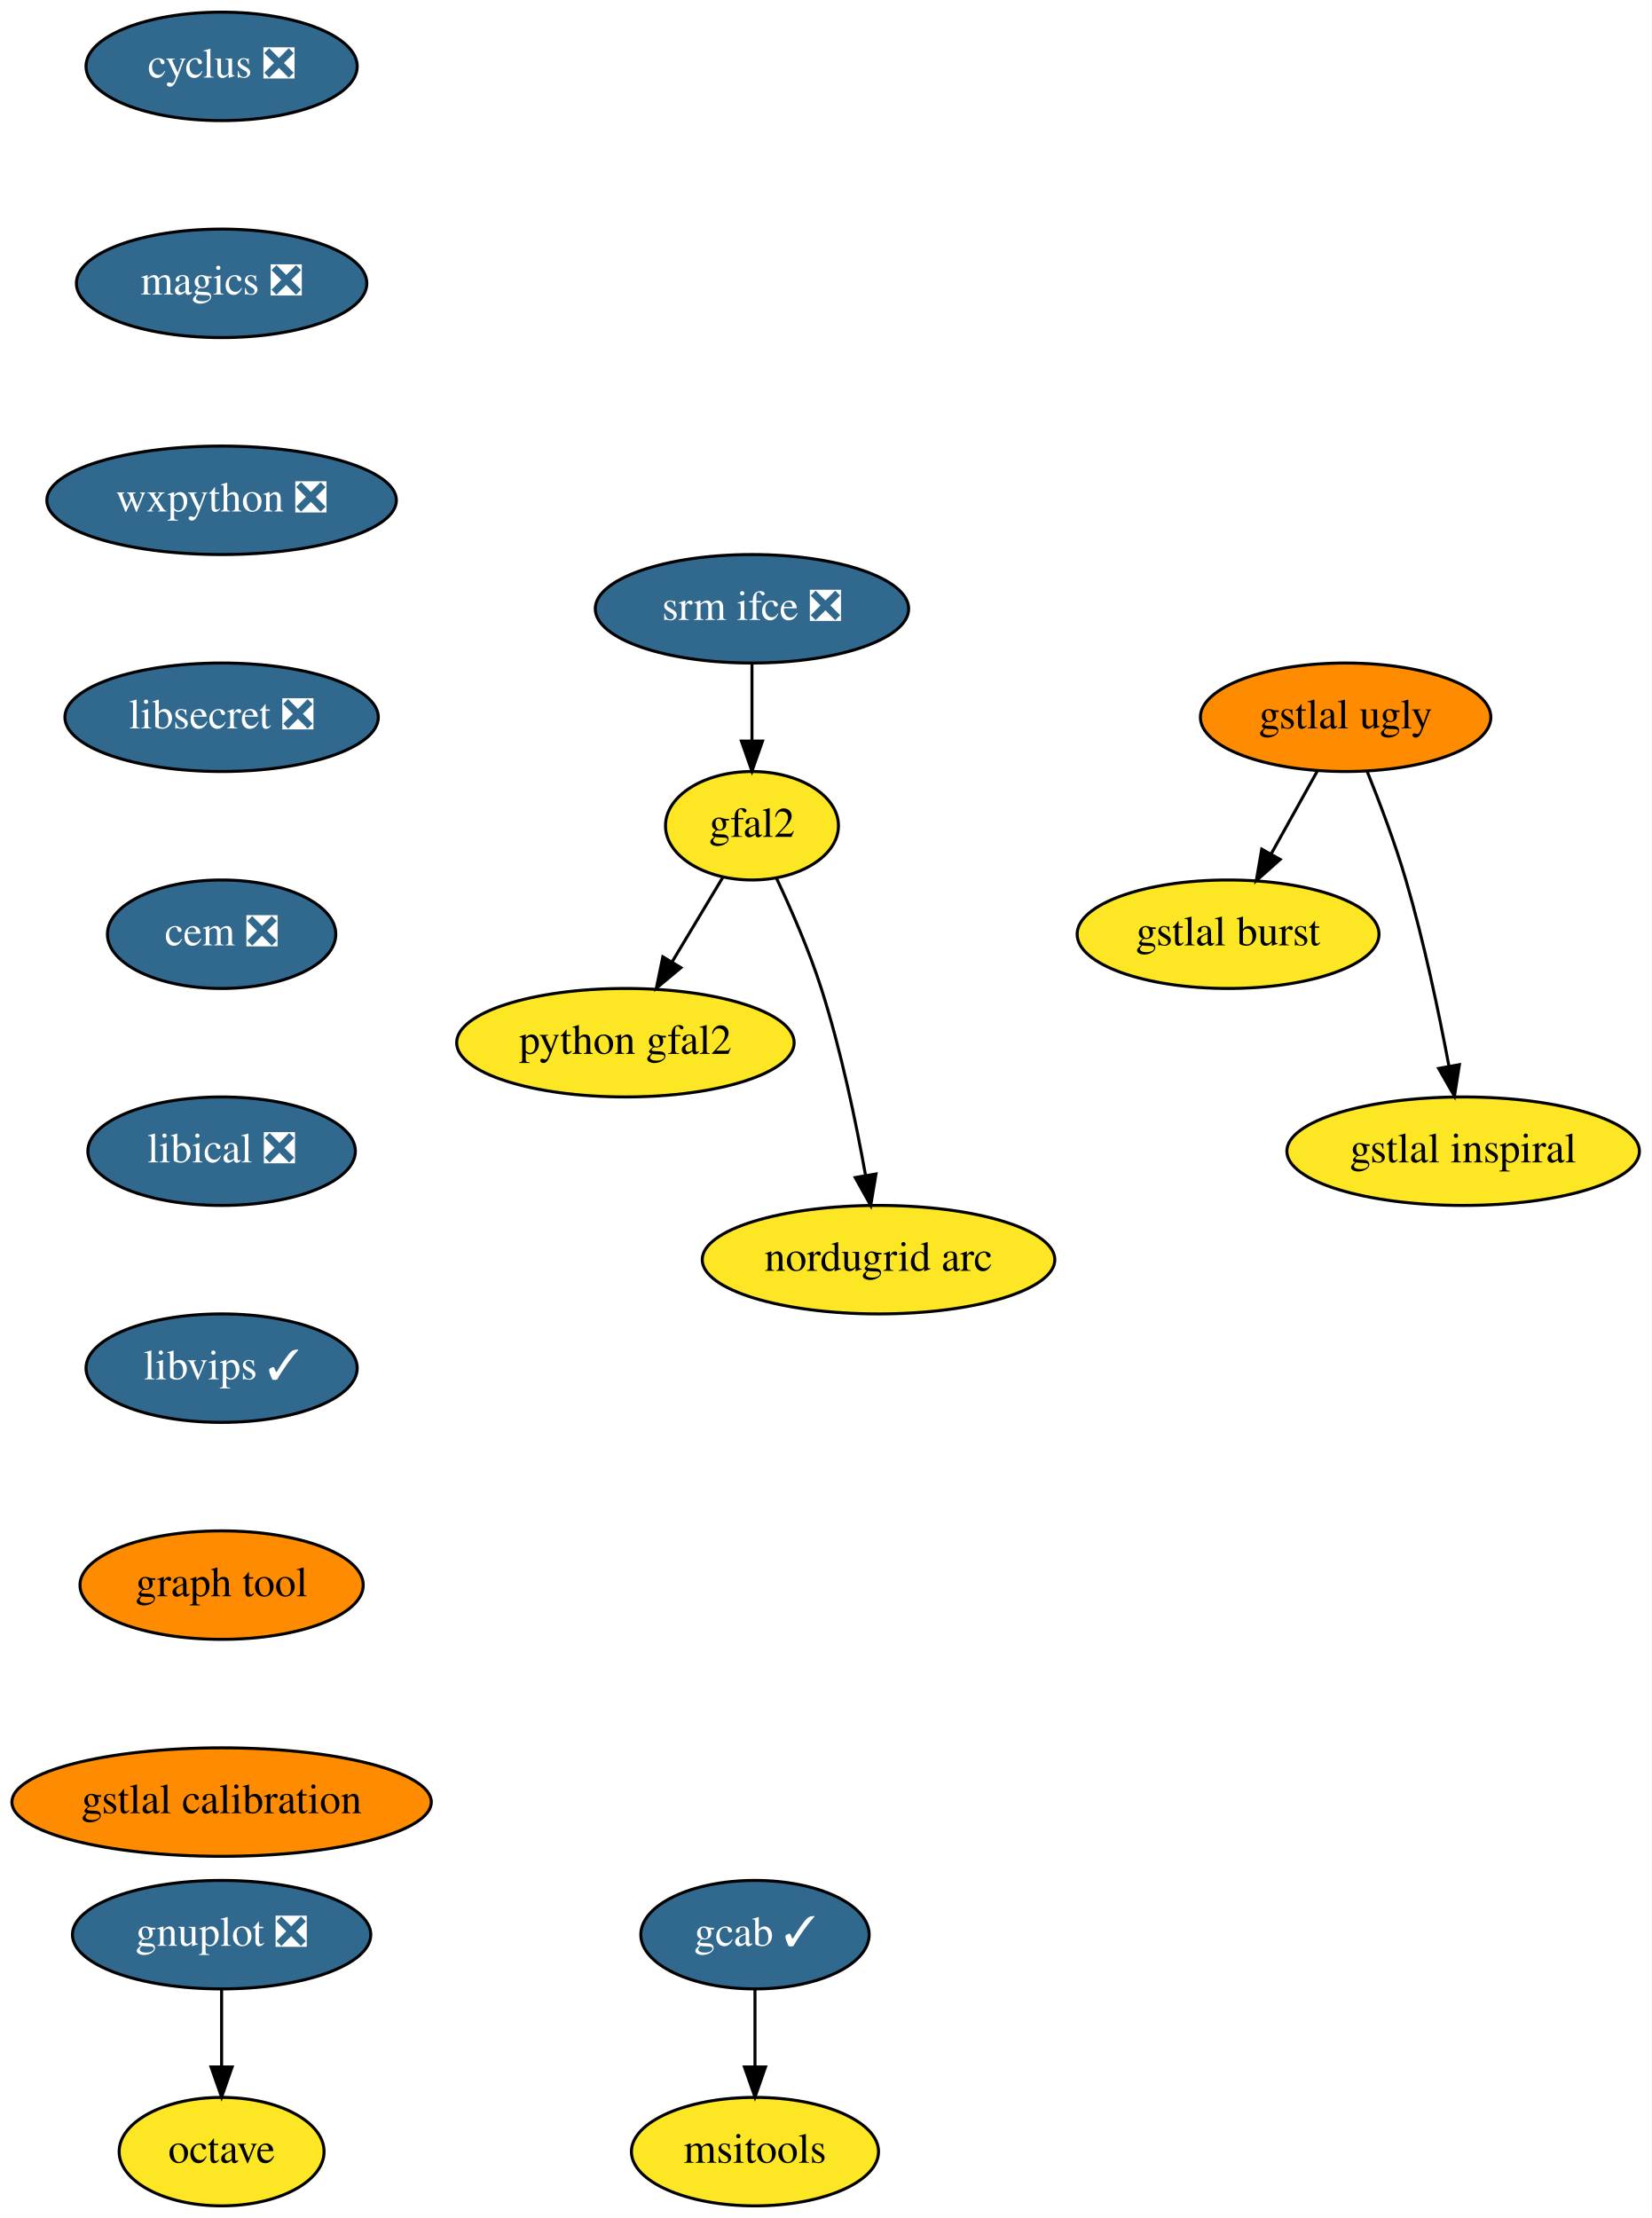
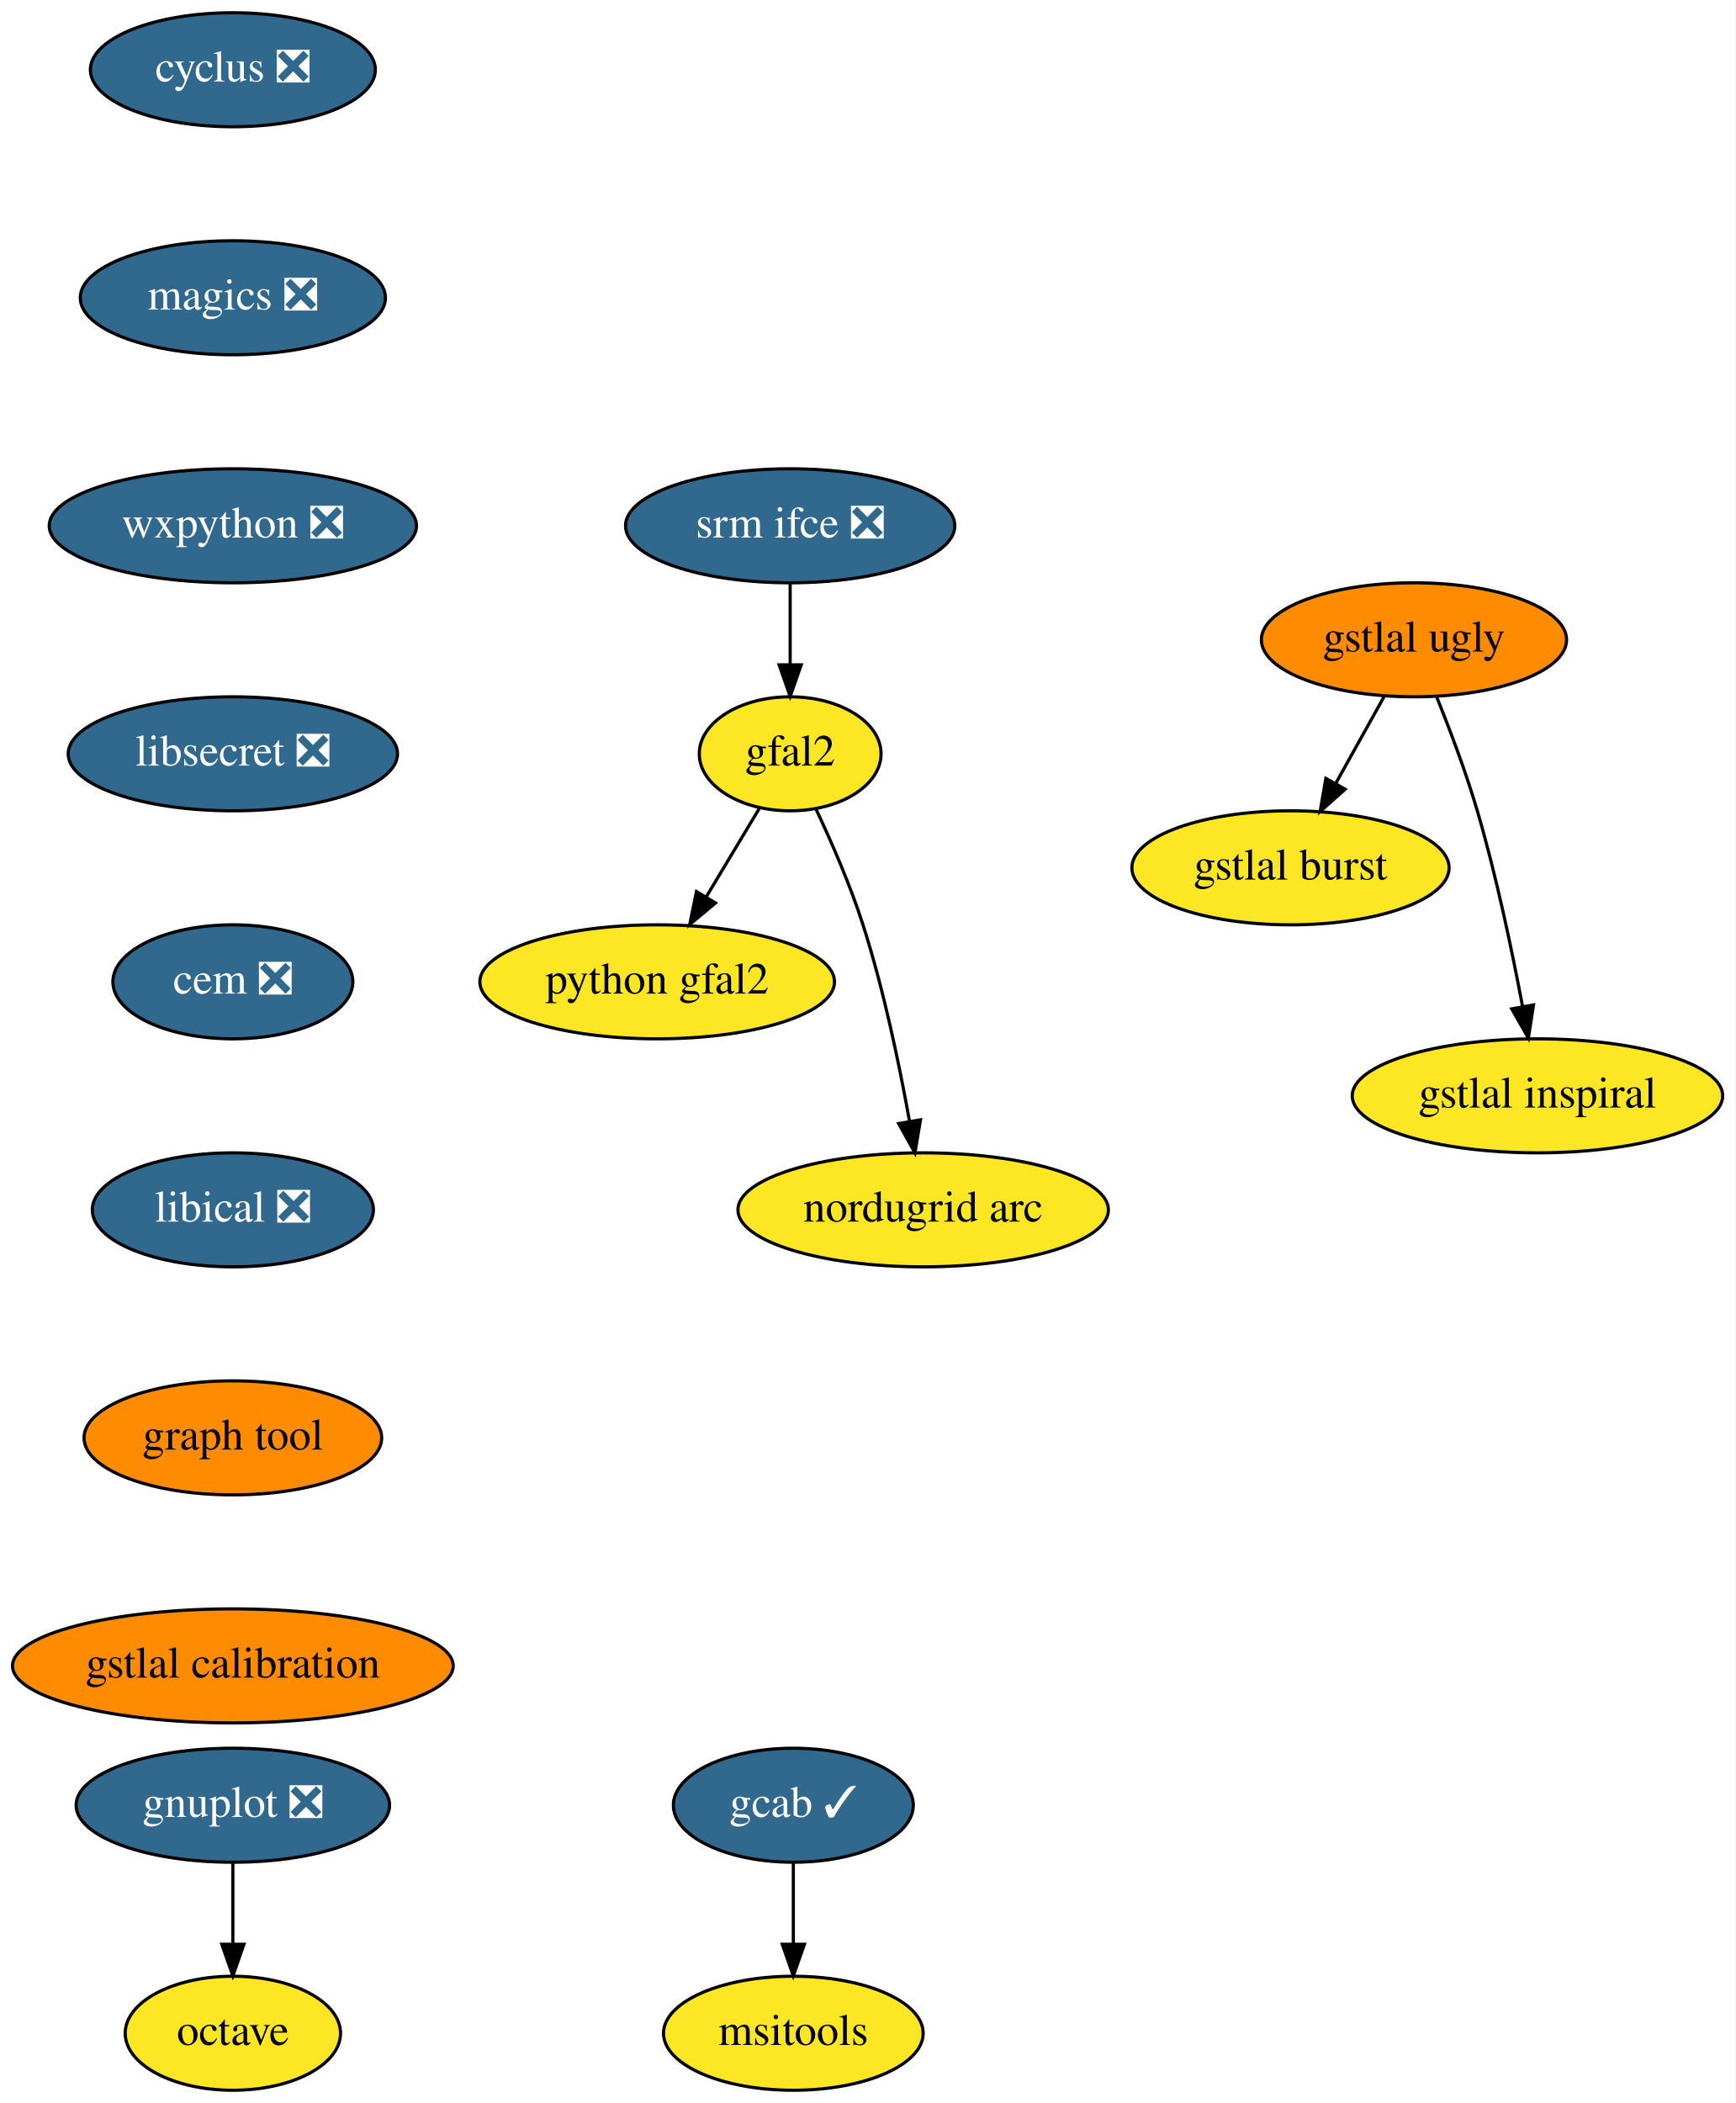
- <svg xmlns="http://www.w3.org/2000/svg" xmlns:xlink="http://www.w3.org/1999/xlink" width="548pt" height="736pt" viewBox="0.00 0.00 548.04 736.00">
-   <g id="graph0" class="graph" transform="scale(1 1) rotate(0) translate(4 732)">
-     <polygon fill="white" stroke="transparent" points="-4,4 -4,-732 544.04,-732 544.04,4 -4,4" />
+ <svg xmlns="http://www.w3.org/2000/svg" xmlns:xlink="http://www.w3.org/1999/xlink" width="548pt" height="664pt" viewBox="0.00 0.00 548.04 664.00">
+   <g id="graph0" class="graph" transform="scale(1 1) rotate(0) translate(4 660)">
+     <polygon fill="white" stroke="transparent" points="-4,4 -4,-660 544.04,-660 544.04,4 -4,4" />
    <g id="node1" class="node">
      <g id="a_node1">
        <a xlink:href="https://github.com/conda-forge/cyclus-feedstock/pull/59" xlink:title="cyclus ❎">
-           <ellipse fill="#31688e" stroke="black" cx="69.54" cy="-710" rx="45" ry="18" />
-           <text text-anchor="middle" x="69.54" y="-706.3" font-family="Times,serif" font-size="14.00" fill="white">cyclus ❎</text>
+           <ellipse fill="#31688e" stroke="black" cx="69.54" cy="-638" rx="45" ry="18" />
+           <text text-anchor="middle" x="69.54" y="-634.3" font-family="Times,serif" font-size="14.00" fill="white">cyclus ❎</text>
        </a>
      </g>
    </g>
    <g id="node2" class="node">
      <g id="a_node2">
        <a xlink:href="https://github.com/conda-forge/magics-feedstock/pull/84" xlink:title="magics ❎">
-           <ellipse fill="#31688e" stroke="black" cx="69.54" cy="-638" rx="48.19" ry="18" />
-           <text text-anchor="middle" x="69.54" y="-634.3" font-family="Times,serif" font-size="14.00" fill="white">magics ❎</text>
+           <ellipse fill="#31688e" stroke="black" cx="69.54" cy="-566" rx="48.19" ry="18" />
+           <text text-anchor="middle" x="69.54" y="-562.3" font-family="Times,serif" font-size="14.00" fill="white">magics ❎</text>
        </a>
      </g>
    </g>
    <g id="node5" class="node">
      <g id="a_node5">
        <a xlink:href="https://github.com/conda-forge/wxpython-feedstock/pull/57" xlink:title="wxpython ❎">
-           <ellipse fill="#31688e" stroke="black" cx="69.54" cy="-566" rx="58" ry="18" />
-           <text text-anchor="middle" x="69.54" y="-562.3" font-family="Times,serif" font-size="14.00" fill="white">wxpython ❎</text>
+           <ellipse fill="#31688e" stroke="black" cx="69.54" cy="-494" rx="58" ry="18" />
+           <text text-anchor="middle" x="69.54" y="-490.3" font-family="Times,serif" font-size="14.00" fill="white">wxpython ❎</text>
        </a>
      </g>
    </g>
    <g id="node3" class="node">
      <g id="a_node3">
        <a xlink:href="https://github.com/conda-forge/gnuplot-feedstock/pull/27" xlink:title="gnuplot ❎">
          <ellipse fill="#31688e" stroke="black" cx="69.54" cy="-90" rx="49.5" ry="18" />
          <text text-anchor="middle" x="69.54" y="-86.3" font-family="Times,serif" font-size="14.00" fill="white">gnuplot ❎</text>
        </a>
      </g>
    </g>
    <g id="node4" class="node">
      <g id="a_node4">
        <a xlink:href="https://github.com/conda-forge/octave-feedstock" xlink:title="octave">
          <ellipse fill="#fde725" stroke="black" cx="69.54" cy="-18" rx="34" ry="18" />
          <text text-anchor="middle" x="69.54" y="-14.3" font-family="Times,serif" font-size="14.00">octave</text>
        </a>
      </g>
    </g>
    <g id="edge2" class="edge">
      <path fill="none" stroke="black" d="M69.54,-71.7C69.54,-63.98 69.54,-54.71 69.54,-46.11" />
      <polygon fill="black" stroke="black" points="73.04,-46.1 69.54,-36.1 66.04,-46.1 73.04,-46.1" />
    </g>
    <g id="node6" class="node">
      <g id="a_node6">
        <a xlink:href="https://github.com/conda-forge/libsecret-feedstock/pull/4" xlink:title="libsecret ❎">
-           <ellipse fill="#31688e" stroke="black" cx="69.54" cy="-494" rx="52" ry="18" />
-           <text text-anchor="middle" x="69.54" y="-490.3" font-family="Times,serif" font-size="14.00" fill="white">libsecret ❎</text>
+           <ellipse fill="#31688e" stroke="black" cx="69.54" cy="-422" rx="52" ry="18" />
+           <text text-anchor="middle" x="69.54" y="-418.3" font-family="Times,serif" font-size="14.00" fill="white">libsecret ❎</text>
        </a>
      </g>
    </g>
    <g id="node7" class="node">
      <g id="a_node7">
        <a xlink:href="https://github.com/conda-forge/cem-feedstock/pull/5" xlink:title="cem ❎">
-           <ellipse fill="#31688e" stroke="black" cx="69.54" cy="-422" rx="37.89" ry="18" />
-           <text text-anchor="middle" x="69.54" y="-418.3" font-family="Times,serif" font-size="14.00" fill="white">cem ❎</text>
+           <ellipse fill="#31688e" stroke="black" cx="69.54" cy="-350" rx="37.89" ry="18" />
+           <text text-anchor="middle" x="69.54" y="-346.3" font-family="Times,serif" font-size="14.00" fill="white">cem ❎</text>
        </a>
      </g>
    </g>
    <g id="node8" class="node">
      <g id="a_node8">
        <a xlink:href="https://github.com/conda-forge/libical-feedstock/pull/10" xlink:title="libical ❎">
-           <ellipse fill="#31688e" stroke="black" cx="69.54" cy="-350" rx="44.39" ry="18" />
-           <text text-anchor="middle" x="69.54" y="-346.3" font-family="Times,serif" font-size="14.00" fill="white">libical ❎</text>
+           <ellipse fill="#31688e" stroke="black" cx="69.54" cy="-278" rx="44.39" ry="18" />
+           <text text-anchor="middle" x="69.54" y="-274.3" font-family="Times,serif" font-size="14.00" fill="white">libical ❎</text>
        </a>
      </g>
    </g>
    <g id="node13" class="node">
      <g id="a_node13">
-         <a xlink:href="https://github.com/conda-forge/libvips-feedstock/pull/27" xlink:title="libvips ✓">
-           <ellipse fill="#31688e" stroke="black" cx="69.54" cy="-278" rx="45" ry="18" />
-           <text text-anchor="middle" x="69.54" y="-274.3" font-family="Times,serif" font-size="14.00" fill="white">libvips ✓</text>
+         <a xlink:href="https://github.com/conda-forge/graph-tool-feedstock" xlink:title="graph tool">
+           <ellipse fill="#ff8c00" stroke="black" cx="69.54" cy="-206" rx="47" ry="18" />
+           <text text-anchor="middle" x="69.54" y="-202.3" font-family="Times,serif" font-size="14.00">graph tool</text>
        </a>
      </g>
    </g>
    <g id="node9" class="node">
      <g id="a_node9">
        <a xlink:href="https://github.com/conda-forge/srm-ifce-feedstock/pull/5" xlink:title="srm ifce ❎">
-           <ellipse fill="#31688e" stroke="black" cx="245.54" cy="-530" rx="52" ry="18" />
-           <text text-anchor="middle" x="245.54" y="-526.3" font-family="Times,serif" font-size="14.00" fill="white">srm ifce ❎</text>
+           <ellipse fill="#31688e" stroke="black" cx="245.54" cy="-494" rx="52" ry="18" />
+           <text text-anchor="middle" x="245.54" y="-490.3" font-family="Times,serif" font-size="14.00" fill="white">srm ifce ❎</text>
        </a>
      </g>
    </g>
    <g id="node10" class="node">
      <g id="a_node10">
        <a xlink:href="https://github.com/conda-forge/gfal2-feedstock" xlink:title="gfal2">
-           <ellipse fill="#fde725" stroke="black" cx="245.54" cy="-458" rx="28.7" ry="18" />
-           <text text-anchor="middle" x="245.54" y="-454.3" font-family="Times,serif" font-size="14.00">gfal2</text>
+           <ellipse fill="#fde725" stroke="black" cx="245.54" cy="-422" rx="28.7" ry="18" />
+           <text text-anchor="middle" x="245.54" y="-418.3" font-family="Times,serif" font-size="14.00">gfal2</text>
        </a>
      </g>
    </g>
    <g id="edge7" class="edge">
-       <path fill="none" stroke="black" d="M245.54,-511.7C245.54,-503.98 245.54,-494.71 245.54,-486.11" />
-       <polygon fill="black" stroke="black" points="249.04,-486.1 245.54,-476.1 242.04,-486.1 249.04,-486.1" />
+       <path fill="none" stroke="black" d="M245.54,-475.7C245.54,-467.98 245.54,-458.71 245.54,-450.11" />
+       <polygon fill="black" stroke="black" points="249.04,-450.1 245.54,-440.1 242.04,-450.1 249.04,-450.1" />
    </g>
    <g id="node11" class="node">
      <g id="a_node11">
        <a xlink:href="https://github.com/conda-forge/python-gfal2-feedstock" xlink:title="python gfal2">
-           <ellipse fill="#fde725" stroke="black" cx="203.54" cy="-386" rx="56" ry="18" />
-           <text text-anchor="middle" x="203.54" y="-382.3" font-family="Times,serif" font-size="14.00">python gfal2</text>
+           <ellipse fill="#fde725" stroke="black" cx="203.54" cy="-350" rx="56" ry="18" />
+           <text text-anchor="middle" x="203.54" y="-346.3" font-family="Times,serif" font-size="14.00">python gfal2</text>
        </a>
      </g>
    </g>
    <g id="edge8" class="edge">
-       <path fill="none" stroke="black" d="M235.8,-440.76C230.81,-432.44 224.61,-422.1 218.98,-412.73" />
-       <polygon fill="black" stroke="black" points="221.96,-410.9 213.82,-404.12 215.96,-414.5 221.96,-410.9" />
+       <path fill="none" stroke="black" d="M235.8,-404.76C230.81,-396.44 224.61,-386.1 218.98,-376.73" />
+       <polygon fill="black" stroke="black" points="221.96,-374.9 213.82,-368.12 215.96,-378.5 221.96,-374.9" />
    </g>
    <g id="node12" class="node">
      <g id="a_node12">
        <a xlink:href="https://github.com/conda-forge/nordugrid-arc-feedstock" xlink:title="nordugrid arc">
-           <ellipse fill="#fde725" stroke="black" cx="287.54" cy="-314" rx="58.5" ry="18" />
-           <text text-anchor="middle" x="287.54" y="-310.3" font-family="Times,serif" font-size="14.00">nordugrid arc</text>
+           <ellipse fill="#fde725" stroke="black" cx="287.54" cy="-278" rx="58.5" ry="18" />
+           <text text-anchor="middle" x="287.54" y="-274.3" font-family="Times,serif" font-size="14.00">nordugrid arc</text>
        </a>
      </g>
    </g>
    <g id="edge9" class="edge">
-       <path fill="none" stroke="black" d="M253.66,-440.62C258.52,-430.31 264.51,-416.61 268.54,-404 275.08,-383.59 280.02,-359.83 283.23,-341.99" />
-       <polygon fill="black" stroke="black" points="286.7,-342.44 284.95,-331.99 279.8,-341.25 286.7,-342.44" />
+       <path fill="none" stroke="black" d="M253.66,-404.62C258.52,-394.31 264.51,-380.61 268.54,-368 275.08,-347.59 280.02,-323.83 283.23,-305.99" />
+       <polygon fill="black" stroke="black" points="286.7,-306.44 284.95,-295.99 279.8,-305.25 286.7,-306.44" />
    </g>
    <g id="node14" class="node">
      <g id="a_node14">
-         <a xlink:href="https://github.com/conda-forge/graph-tool-feedstock" xlink:title="graph tool">
-           <ellipse fill="#ff8c00" stroke="black" cx="69.54" cy="-206" rx="47" ry="18" />
-           <text text-anchor="middle" x="69.54" y="-202.3" font-family="Times,serif" font-size="14.00">graph tool</text>
-         </a>
-       </g>
-     </g>
-     <g id="node15" class="node">
-       <g id="a_node15">
        <a xlink:href="https://github.com/conda-forge/gstlal-calibration-feedstock" xlink:title="gstlal calibration">
          <ellipse fill="#ff8c00" stroke="black" cx="69.54" cy="-134" rx="69.59" ry="18" />
          <text text-anchor="middle" x="69.54" y="-130.3" font-family="Times,serif" font-size="14.00">gstlal calibration</text>
        </a>
      </g>
    </g>
-     <g id="node16" class="node">
-       <g id="a_node16">
+     <g id="node15" class="node">
+       <g id="a_node15">
        <a xlink:href="https://github.com/conda-forge/gcab-feedstock/pull/5" xlink:title="gcab ✓">
          <ellipse fill="#31688e" stroke="black" cx="246.54" cy="-90" rx="37.89" ry="18" />
          <text text-anchor="middle" x="246.54" y="-86.3" font-family="Times,serif" font-size="14.00" fill="white">gcab ✓</text>
        </a>
      </g>
    </g>
-     <g id="node17" class="node">
-       <g id="a_node17">
+     <g id="node16" class="node">
+       <g id="a_node16">
        <a xlink:href="https://github.com/conda-forge/msitools-feedstock" xlink:title="msitools">
          <ellipse fill="#fde725" stroke="black" cx="246.54" cy="-18" rx="41" ry="18" />
          <text text-anchor="middle" x="246.54" y="-14.3" font-family="Times,serif" font-size="14.00">msitools</text>
        </a>
      </g>
    </g>
-     <g id="edge13" class="edge">
+     <g id="edge12" class="edge">
      <path fill="none" stroke="black" d="M246.54,-71.7C246.54,-63.98 246.54,-54.71 246.54,-46.11" />
      <polygon fill="black" stroke="black" points="250.04,-46.1 246.54,-36.1 243.04,-46.1 250.04,-46.1" />
    </g>
-     <g id="node18" class="node">
-       <g id="a_node18">
+     <g id="node17" class="node">
+       <g id="a_node17">
        <a xlink:href="https://github.com/conda-forge/gstlal-ugly-feedstock" xlink:title="gstlal ugly">
-           <ellipse fill="#ff8c00" stroke="black" cx="442.54" cy="-494" rx="48.19" ry="18" />
-           <text text-anchor="middle" x="442.54" y="-490.3" font-family="Times,serif" font-size="14.00">gstlal ugly</text>
+           <ellipse fill="#ff8c00" stroke="black" cx="442.54" cy="-458" rx="48.19" ry="18" />
+           <text text-anchor="middle" x="442.54" y="-454.3" font-family="Times,serif" font-size="14.00">gstlal ugly</text>
        </a>
      </g>
    </g>
+     <g id="node18" class="node">
+       <g id="a_node18">
+         <a xlink:href="https://github.com/conda-forge/gstlal-burst-feedstock" xlink:title="gstlal burst">
+           <ellipse fill="#fde725" stroke="black" cx="403.54" cy="-386" rx="50.09" ry="18" />
+           <text text-anchor="middle" x="403.54" y="-382.3" font-family="Times,serif" font-size="14.00">gstlal burst</text>
+         </a>
+       </g>
+     </g>
+     <g id="edge13" class="edge">
+       <path fill="none" stroke="black" d="M433.1,-440.05C428.5,-431.8 422.88,-421.7 417.77,-412.54" />
+       <polygon fill="black" stroke="black" points="420.82,-410.82 412.9,-403.79 414.71,-414.23 420.82,-410.82" />
+     </g>
    <g id="node19" class="node">
      <g id="a_node19">
-         <a xlink:href="https://github.com/conda-forge/gstlal-burst-feedstock" xlink:title="gstlal burst">
-           <ellipse fill="#fde725" stroke="black" cx="403.54" cy="-422" rx="50.09" ry="18" />
-           <text text-anchor="middle" x="403.54" y="-418.3" font-family="Times,serif" font-size="14.00">gstlal burst</text>
+         <a xlink:href="https://github.com/conda-forge/gstlal-inspiral-feedstock" xlink:title="gstlal inspiral">
+           <ellipse fill="#fde725" stroke="black" cx="481.54" cy="-314" rx="58.5" ry="18" />
+           <text text-anchor="middle" x="481.54" y="-310.3" font-family="Times,serif" font-size="14.00">gstlal inspiral</text>
        </a>
      </g>
    </g>
    <g id="edge14" class="edge">
-       <path fill="none" stroke="black" d="M433.1,-476.05C428.5,-467.8 422.88,-457.7 417.77,-448.54" />
-       <polygon fill="black" stroke="black" points="420.82,-446.82 412.9,-439.79 414.71,-450.23 420.82,-446.82" />
-     </g>
-     <g id="node20" class="node">
-       <g id="a_node20">
-         <a xlink:href="https://github.com/conda-forge/gstlal-inspiral-feedstock" xlink:title="gstlal inspiral">
-           <ellipse fill="#fde725" stroke="black" cx="481.54" cy="-350" rx="58.5" ry="18" />
-           <text text-anchor="middle" x="481.54" y="-346.3" font-family="Times,serif" font-size="14.00">gstlal inspiral</text>
-         </a>
-       </g>
-     </g>
-     <g id="edge15" class="edge">
-       <path fill="none" stroke="black" d="M449.69,-476.04C453.84,-465.74 458.94,-452.27 462.54,-440 468.54,-419.57 473.49,-395.98 476.83,-378.22" />
-       <polygon fill="black" stroke="black" points="480.3,-378.72 478.66,-368.25 473.41,-377.46 480.3,-378.72" />
+       <path fill="none" stroke="black" d="M449.69,-440.04C453.84,-429.74 458.94,-416.27 462.54,-404 468.54,-383.57 473.49,-359.98 476.83,-342.22" />
+       <polygon fill="black" stroke="black" points="480.3,-342.72 478.66,-332.25 473.41,-341.46 480.3,-342.72" />
    </g>
  </g>
</svg>
